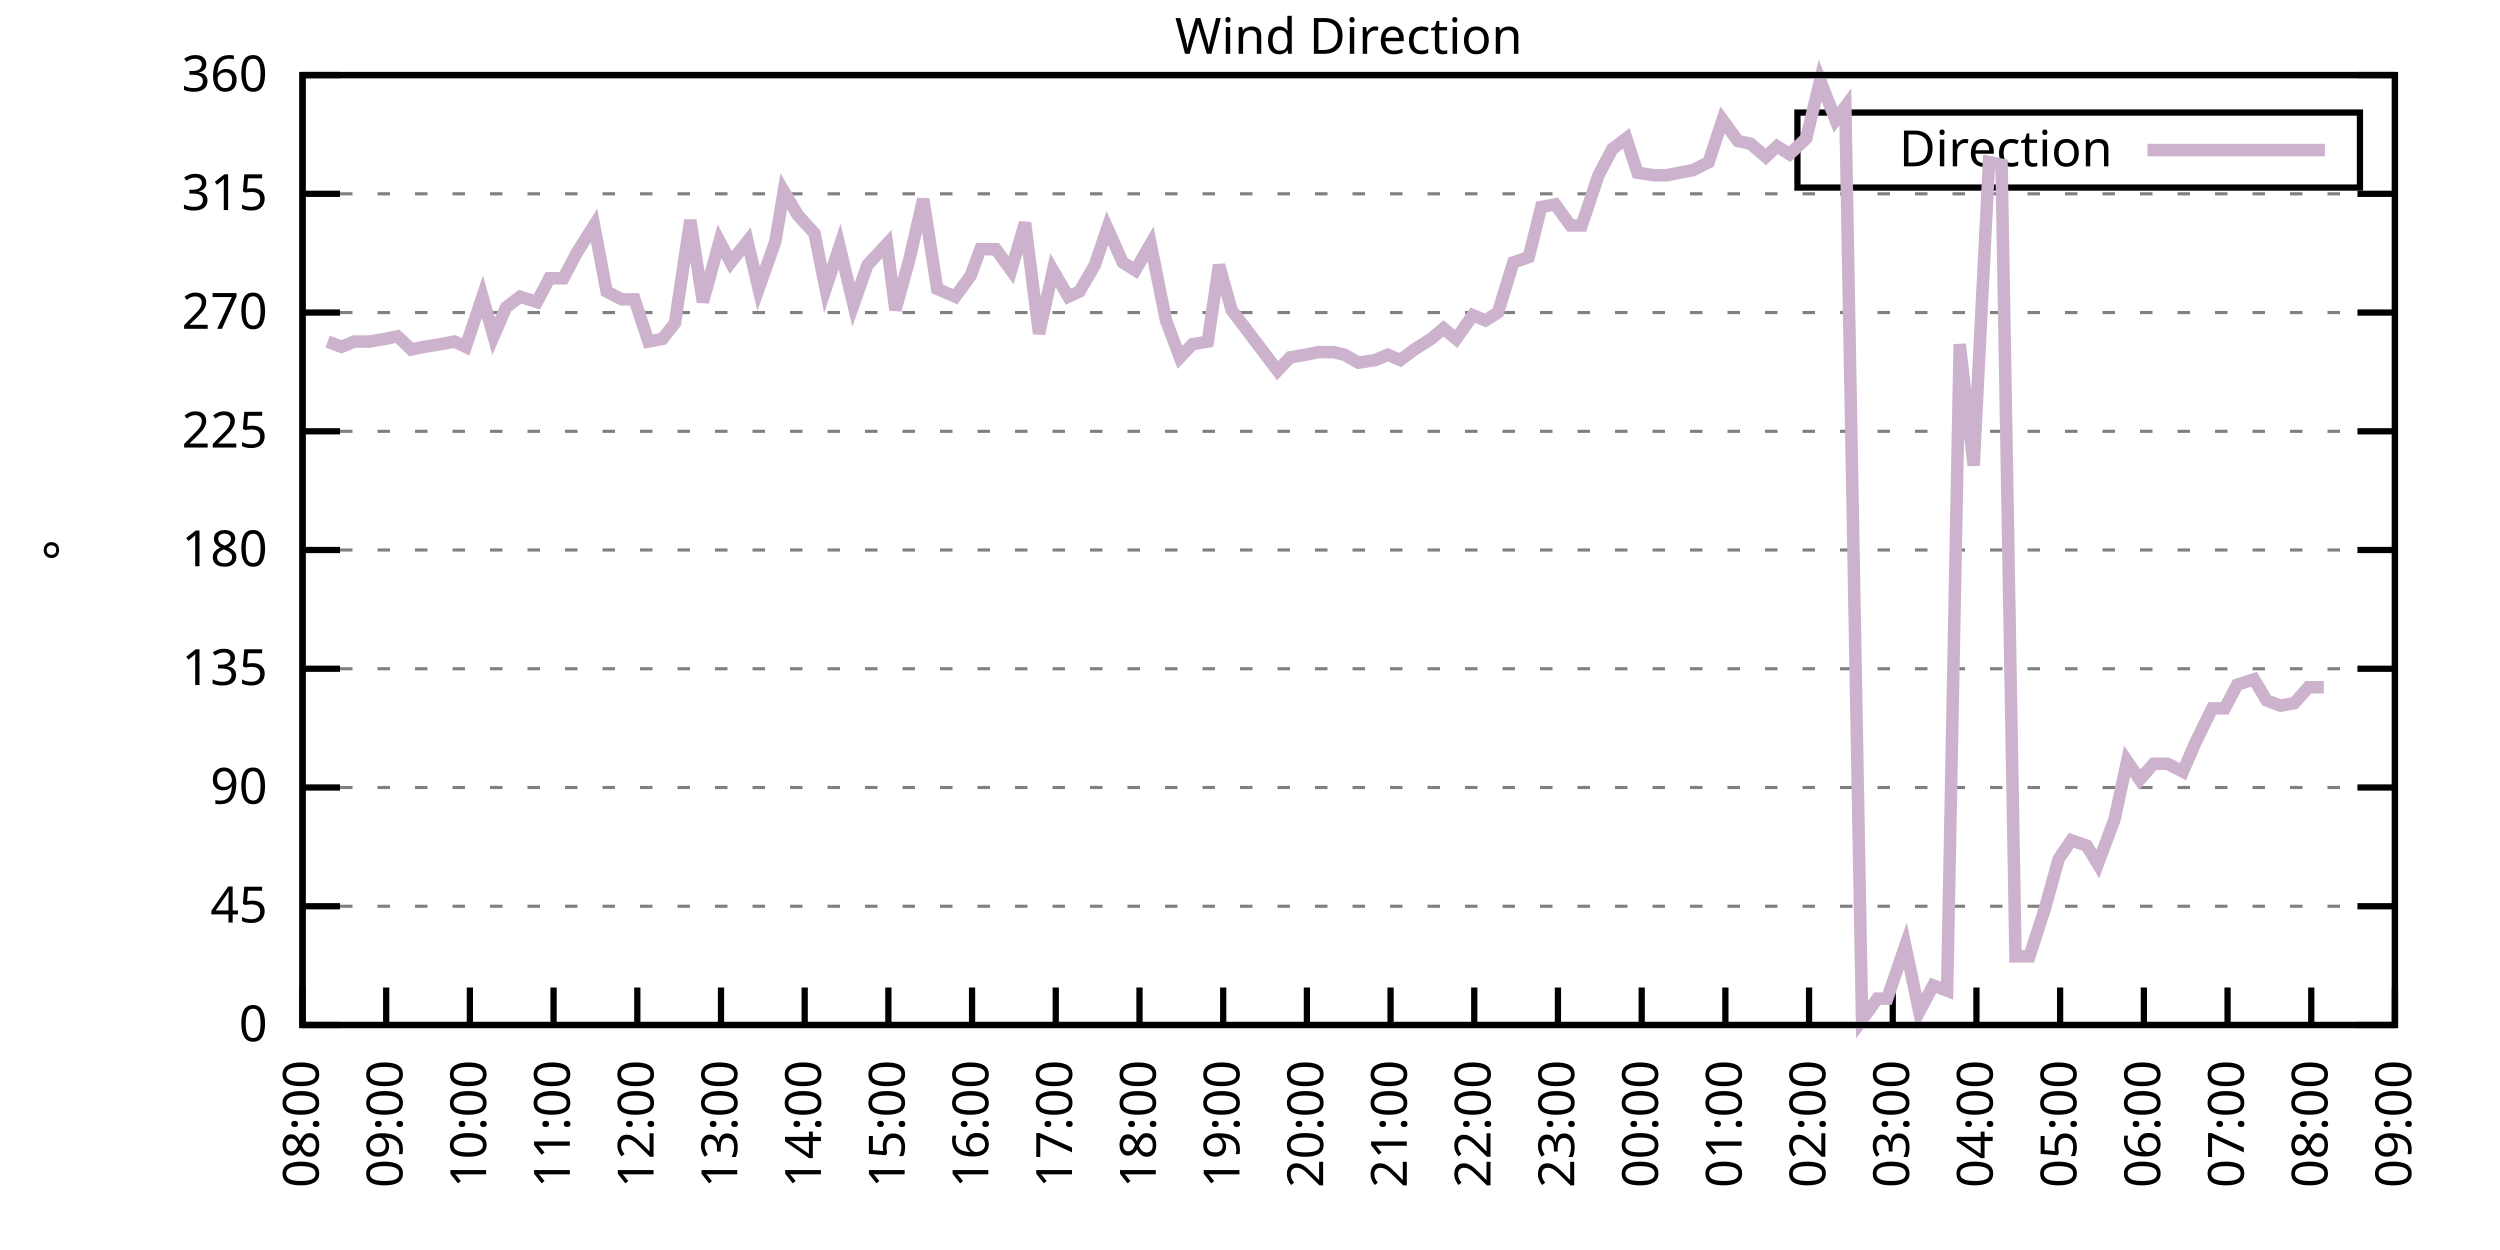
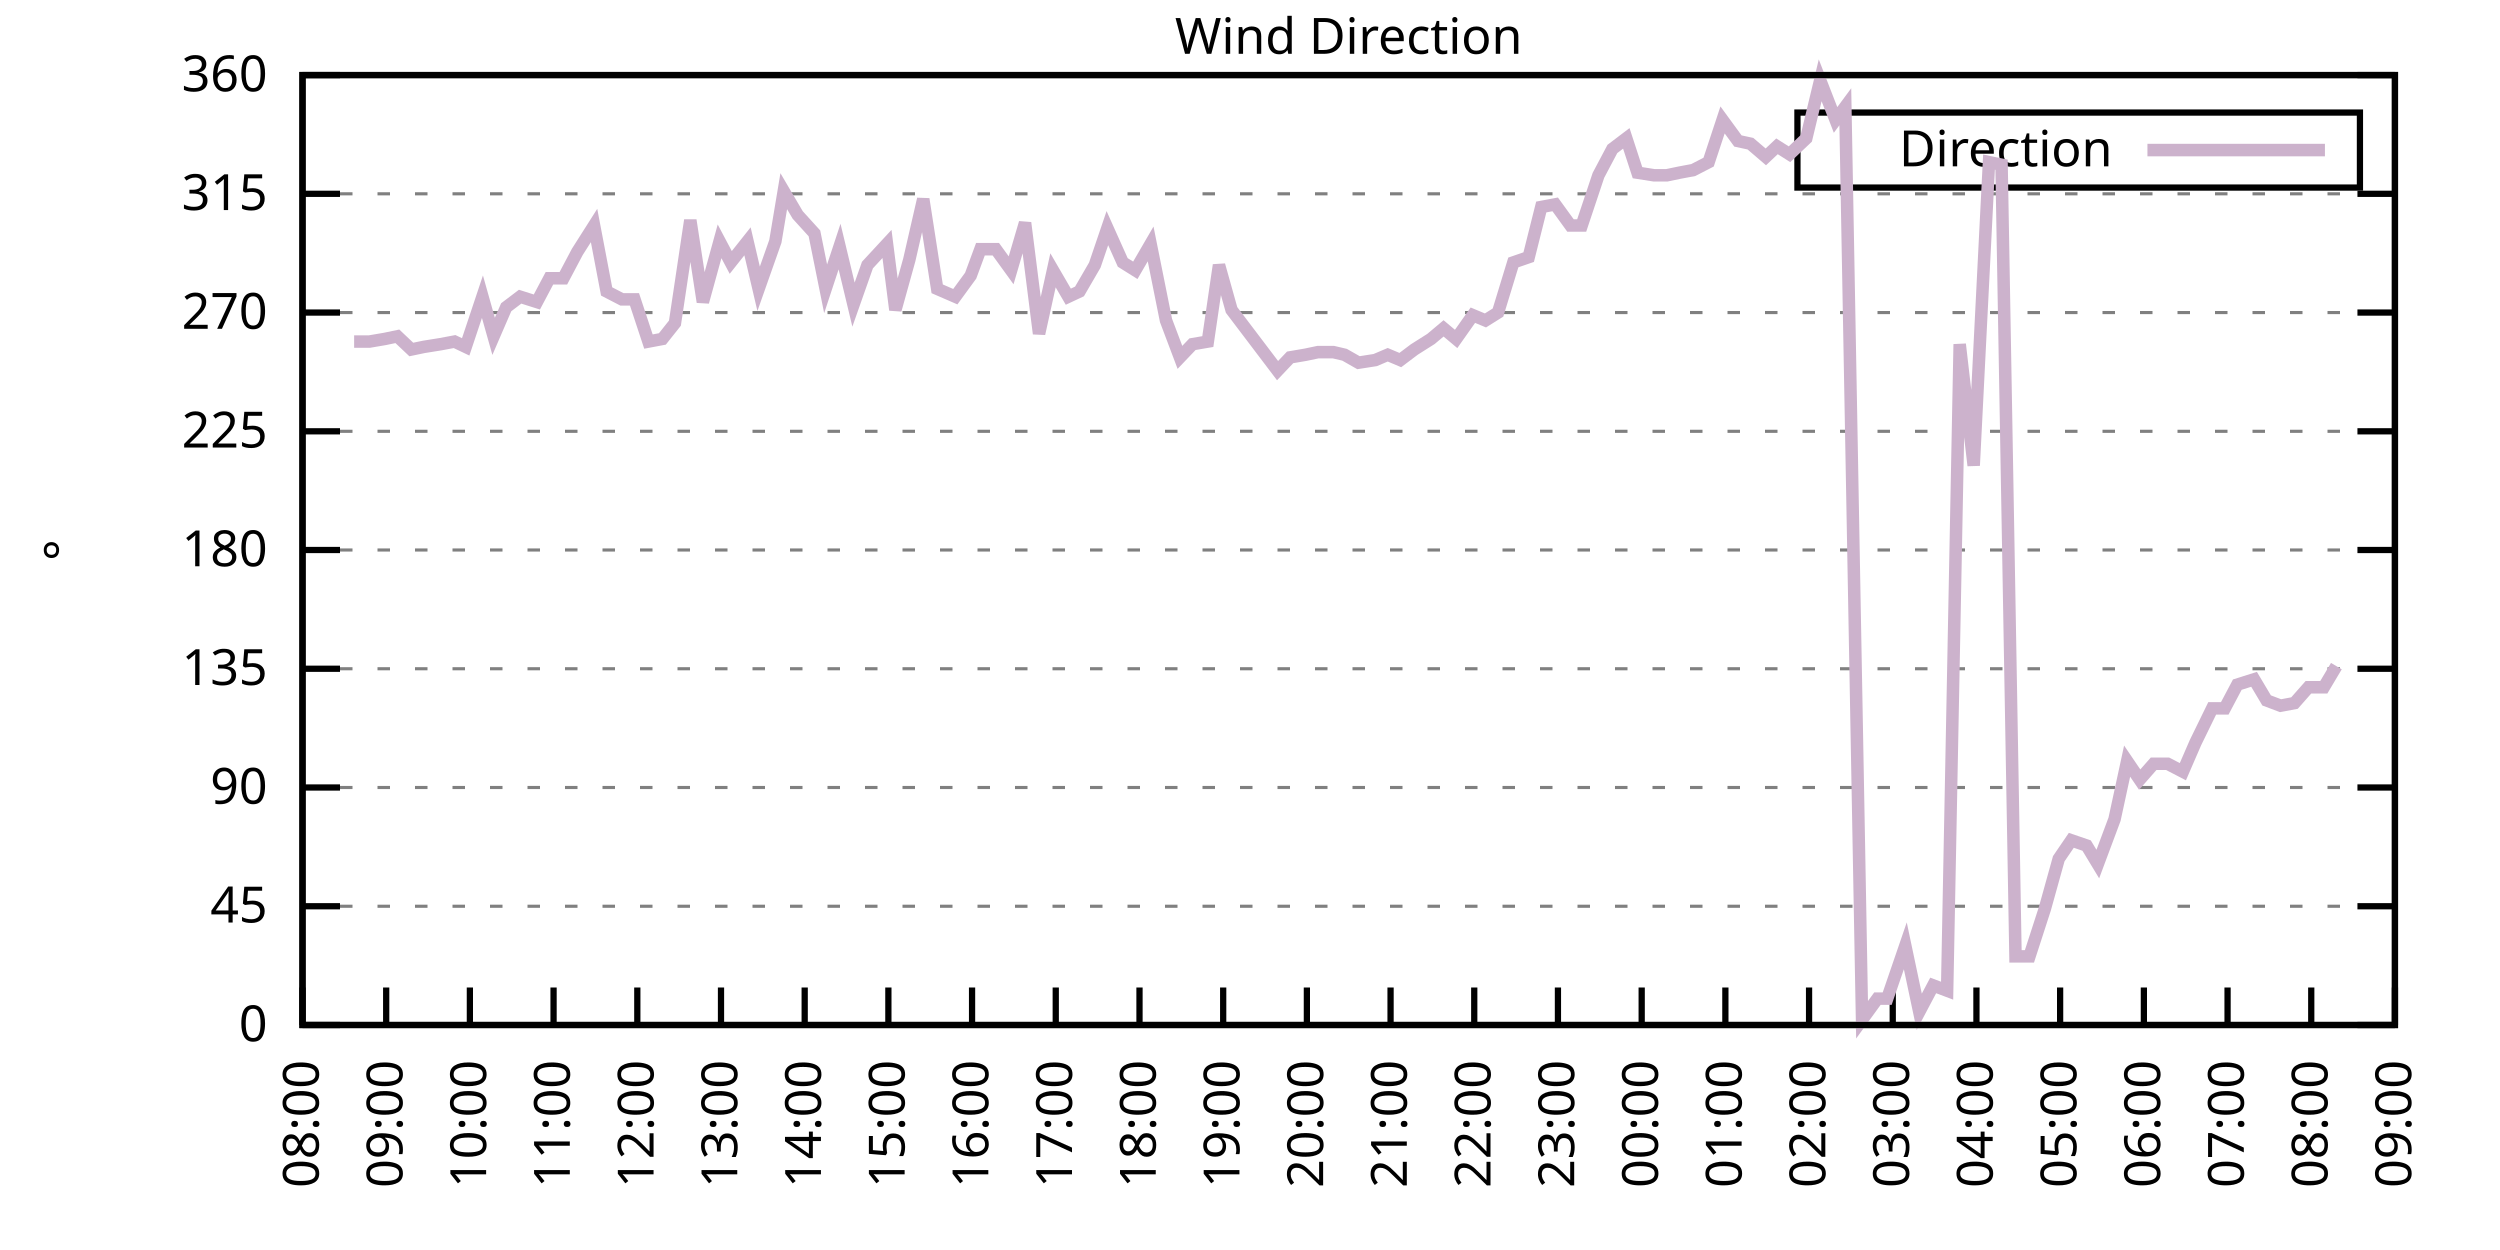
<svg xmlns="http://www.w3.org/2000/svg" xmlns:xlink="http://www.w3.org/1999/xlink" width="400" height="200" viewBox="0 0 400 200">
  <g id="gnuplot_canvas">
    <rect x="0" y="0" width="400" height="200" fill="none" />
    <defs>
      <circle id="gpDot" r="0.5" stroke-width="0.5" stroke="currentColor" />
      <path id="gpPt0" stroke-width="0.333" stroke="currentColor" d="M-1,0 h2 M0,-1 v2" />
      <path id="gpPt1" stroke-width="0.333" stroke="currentColor" d="M-1,-1 L1,1 M1,-1 L-1,1" />
      <path id="gpPt2" stroke-width="0.333" stroke="currentColor" d="M-1,0 L1,0 M0,-1 L0,1 M-1,-1 L1,1 M-1,1 L1,-1" />
      <rect id="gpPt3" stroke-width="0.333" stroke="currentColor" x="-1" y="-1" width="2" height="2" />
      <rect id="gpPt4" stroke-width="0.333" stroke="currentColor" fill="currentColor" x="-1" y="-1" width="2" height="2" />
      <circle id="gpPt5" stroke-width="0.333" stroke="currentColor" cx="0" cy="0" r="1" />
      <use xlink:href="#gpPt5" id="gpPt6" fill="currentColor" stroke="none" />
      <path id="gpPt7" stroke-width="0.333" stroke="currentColor" d="M0,-1.33 L-1.33,0.67 L1.33,0.67 z" />
      <use xlink:href="#gpPt7" id="gpPt8" fill="currentColor" stroke="none" />
      <use xlink:href="#gpPt7" id="gpPt9" stroke="currentColor" transform="rotate(180)" />
      <use xlink:href="#gpPt9" id="gpPt10" fill="currentColor" stroke="none" />
      <use xlink:href="#gpPt3" id="gpPt11" stroke="currentColor" transform="rotate(45)" />
      <use xlink:href="#gpPt11" id="gpPt12" fill="currentColor" stroke="none" />
      <path id="gpPt13" stroke-width="0.333" stroke="currentColor" d="M0,1.330 L1.265,0.411 L0.782,-1.067 L-0.782,-1.076 L-1.265,0.411 z" />
      <use xlink:href="#gpPt13" id="gpPt14" fill="currentColor" stroke="none" />
      <filter id="textbox" filterUnits="objectBoundingBox" x="0" y="0" height="1" width="1">
        <feFlood flood-color="white" flood-opacity="1" result="bgnd" />
        <feComposite in="SourceGraphic" in2="bgnd" operator="atop" />
      </filter>
      <filter id="greybox" filterUnits="objectBoundingBox" x="0" y="0" height="1" width="1">
        <feFlood flood-color="lightgrey" flood-opacity="1" result="grey" />
        <feComposite in="SourceGraphic" in2="grey" operator="atop" />
      </filter>
    </defs>
    <g fill="none" color="white" stroke="currentColor" stroke-width="1.00" stroke-linecap="butt" stroke-linejoin="miter">
</g>
    <g fill="none" color="black" stroke="currentColor" stroke-width="1.00" stroke-linecap="butt" stroke-linejoin="miter">
      <g stroke="none" shape-rendering="crispEdges">
        <polygon fill="rgb(255, 255, 255)" points="48.40,164.00 383.18,164.00 383.18,12.02 48.40,12.02 " />
      </g>
    </g>
    <g fill="none" color="black" stroke="currentColor" stroke-width="1.00" stroke-linecap="butt" stroke-linejoin="miter">
</g>
    <g fill="none" color="black" stroke="black" stroke-width="0.50" stroke-linecap="butt" stroke-linejoin="miter">
</g>
    <g fill="none" color="gray" stroke="currentColor" stroke-width="0.50" stroke-linecap="butt" stroke-linejoin="miter">
      <path stroke="gray" stroke-dasharray="2,4" class="gridline" d="M48.40,164.00 L383.19,164.00  " />
    </g>
    <g fill="none" color="gray" stroke="gray" stroke-width="1.00" stroke-linecap="butt" stroke-linejoin="miter">
</g>
    <g fill="none" color="black" stroke="currentColor" stroke-width="1.00" stroke-linecap="butt" stroke-linejoin="miter">
      <path stroke="black" d="M48.40,164.00 L54.40,164.00 M383.19,164.00 L377.19,164.00  " />
      <g transform="translate(42.80,166.60)" stroke="none" fill="black" font-family="Sans" font-size="8.00" text-anchor="end">
        <text>
          <tspan font-family="Sans"> 0</tspan>
        </text>
      </g>
    </g>
    <g fill="none" color="black" stroke="currentColor" stroke-width="1.00" stroke-linecap="butt" stroke-linejoin="miter">
</g>
    <g fill="none" color="black" stroke="black" stroke-width="0.50" stroke-linecap="butt" stroke-linejoin="miter">
</g>
    <g fill="none" color="gray" stroke="currentColor" stroke-width="0.50" stroke-linecap="butt" stroke-linejoin="miter">
      <path stroke="gray" stroke-dasharray="2,4" class="gridline" d="M48.40,145.00 L383.19,145.00  " />
    </g>
    <g fill="none" color="gray" stroke="gray" stroke-width="1.00" stroke-linecap="butt" stroke-linejoin="miter">
</g>
    <g fill="none" color="black" stroke="currentColor" stroke-width="1.00" stroke-linecap="butt" stroke-linejoin="miter">
      <path stroke="black" d="M48.40,145.00 L54.40,145.00 M383.19,145.00 L377.19,145.00  " />
      <g transform="translate(42.80,147.60)" stroke="none" fill="black" font-family="Sans" font-size="8.00" text-anchor="end">
        <text>
          <tspan font-family="Sans"> 45</tspan>
        </text>
      </g>
    </g>
    <g fill="none" color="black" stroke="currentColor" stroke-width="1.00" stroke-linecap="butt" stroke-linejoin="miter">
</g>
    <g fill="none" color="black" stroke="black" stroke-width="0.50" stroke-linecap="butt" stroke-linejoin="miter">
</g>
    <g fill="none" color="gray" stroke="currentColor" stroke-width="0.50" stroke-linecap="butt" stroke-linejoin="miter">
      <path stroke="gray" stroke-dasharray="2,4" class="gridline" d="M48.40,126.00 L383.19,126.00  " />
    </g>
    <g fill="none" color="gray" stroke="gray" stroke-width="1.00" stroke-linecap="butt" stroke-linejoin="miter">
</g>
    <g fill="none" color="black" stroke="currentColor" stroke-width="1.00" stroke-linecap="butt" stroke-linejoin="miter">
      <path stroke="black" d="M48.40,126.00 L54.40,126.00 M383.19,126.00 L377.19,126.00  " />
      <g transform="translate(42.80,128.60)" stroke="none" fill="black" font-family="Sans" font-size="8.00" text-anchor="end">
        <text>
          <tspan font-family="Sans"> 90</tspan>
        </text>
      </g>
    </g>
    <g fill="none" color="black" stroke="currentColor" stroke-width="1.00" stroke-linecap="butt" stroke-linejoin="miter">
</g>
    <g fill="none" color="black" stroke="black" stroke-width="0.50" stroke-linecap="butt" stroke-linejoin="miter">
</g>
    <g fill="none" color="gray" stroke="currentColor" stroke-width="0.50" stroke-linecap="butt" stroke-linejoin="miter">
      <path stroke="gray" stroke-dasharray="2,4" class="gridline" d="M48.40,107.00 L383.19,107.00  " />
    </g>
    <g fill="none" color="gray" stroke="gray" stroke-width="1.00" stroke-linecap="butt" stroke-linejoin="miter">
</g>
    <g fill="none" color="black" stroke="currentColor" stroke-width="1.00" stroke-linecap="butt" stroke-linejoin="miter">
      <path stroke="black" d="M48.40,107.00 L54.40,107.00 M383.19,107.00 L377.19,107.00  " />
      <g transform="translate(42.80,109.60)" stroke="none" fill="black" font-family="Sans" font-size="8.00" text-anchor="end">
        <text>
          <tspan font-family="Sans"> 135</tspan>
        </text>
      </g>
    </g>
    <g fill="none" color="black" stroke="currentColor" stroke-width="1.00" stroke-linecap="butt" stroke-linejoin="miter">
</g>
    <g fill="none" color="black" stroke="black" stroke-width="0.50" stroke-linecap="butt" stroke-linejoin="miter">
</g>
    <g fill="none" color="gray" stroke="currentColor" stroke-width="0.50" stroke-linecap="butt" stroke-linejoin="miter">
      <path stroke="gray" stroke-dasharray="2,4" class="gridline" d="M48.40,88.00 L383.19,88.00  " />
    </g>
    <g fill="none" color="gray" stroke="gray" stroke-width="1.00" stroke-linecap="butt" stroke-linejoin="miter">
</g>
    <g fill="none" color="black" stroke="currentColor" stroke-width="1.00" stroke-linecap="butt" stroke-linejoin="miter">
      <path stroke="black" d="M48.40,88.00 L54.40,88.00 M383.19,88.00 L377.19,88.00  " />
      <g transform="translate(42.80,90.60)" stroke="none" fill="black" font-family="Sans" font-size="8.00" text-anchor="end">
        <text>
          <tspan font-family="Sans"> 180</tspan>
        </text>
      </g>
    </g>
    <g fill="none" color="black" stroke="currentColor" stroke-width="1.00" stroke-linecap="butt" stroke-linejoin="miter">
</g>
    <g fill="none" color="black" stroke="black" stroke-width="0.50" stroke-linecap="butt" stroke-linejoin="miter">
</g>
    <g fill="none" color="gray" stroke="currentColor" stroke-width="0.50" stroke-linecap="butt" stroke-linejoin="miter">
      <path stroke="gray" stroke-dasharray="2,4" class="gridline" d="M48.40,69.01 L383.19,69.01  " />
    </g>
    <g fill="none" color="gray" stroke="gray" stroke-width="1.00" stroke-linecap="butt" stroke-linejoin="miter">
</g>
    <g fill="none" color="black" stroke="currentColor" stroke-width="1.00" stroke-linecap="butt" stroke-linejoin="miter">
      <path stroke="black" d="M48.40,69.01 L54.40,69.01 M383.19,69.01 L377.19,69.01  " />
      <g transform="translate(42.80,71.61)" stroke="none" fill="black" font-family="Sans" font-size="8.00" text-anchor="end">
        <text>
          <tspan font-family="Sans"> 225</tspan>
        </text>
      </g>
    </g>
    <g fill="none" color="black" stroke="currentColor" stroke-width="1.00" stroke-linecap="butt" stroke-linejoin="miter">
</g>
    <g fill="none" color="black" stroke="black" stroke-width="0.50" stroke-linecap="butt" stroke-linejoin="miter">
</g>
    <g fill="none" color="gray" stroke="currentColor" stroke-width="0.50" stroke-linecap="butt" stroke-linejoin="miter">
      <path stroke="gray" stroke-dasharray="2,4" class="gridline" d="M48.40,50.01 L383.19,50.01  " />
    </g>
    <g fill="none" color="gray" stroke="gray" stroke-width="1.00" stroke-linecap="butt" stroke-linejoin="miter">
</g>
    <g fill="none" color="black" stroke="currentColor" stroke-width="1.00" stroke-linecap="butt" stroke-linejoin="miter">
      <path stroke="black" d="M48.40,50.01 L54.40,50.01 M383.19,50.01 L377.19,50.01  " />
      <g transform="translate(42.80,52.61)" stroke="none" fill="black" font-family="Sans" font-size="8.00" text-anchor="end">
        <text>
          <tspan font-family="Sans"> 270</tspan>
        </text>
      </g>
    </g>
    <g fill="none" color="black" stroke="currentColor" stroke-width="1.00" stroke-linecap="butt" stroke-linejoin="miter">
</g>
    <g fill="none" color="black" stroke="black" stroke-width="0.50" stroke-linecap="butt" stroke-linejoin="miter">
</g>
    <g fill="none" color="gray" stroke="currentColor" stroke-width="0.50" stroke-linecap="butt" stroke-linejoin="miter">
      <path stroke="gray" stroke-dasharray="2,4" class="gridline" d="M48.40,31.01 L383.19,31.01  " />
    </g>
    <g fill="none" color="gray" stroke="gray" stroke-width="1.00" stroke-linecap="butt" stroke-linejoin="miter">
</g>
    <g fill="none" color="black" stroke="currentColor" stroke-width="1.00" stroke-linecap="butt" stroke-linejoin="miter">
      <path stroke="black" d="M48.40,31.01 L54.40,31.01 M383.19,31.01 L377.19,31.01  " />
      <g transform="translate(42.80,33.61)" stroke="none" fill="black" font-family="Sans" font-size="8.00" text-anchor="end">
        <text>
          <tspan font-family="Sans"> 315</tspan>
        </text>
      </g>
    </g>
    <g fill="none" color="black" stroke="currentColor" stroke-width="1.00" stroke-linecap="butt" stroke-linejoin="miter">
</g>
    <g fill="none" color="black" stroke="black" stroke-width="0.50" stroke-linecap="butt" stroke-linejoin="miter">
</g>
    <g fill="none" color="gray" stroke="currentColor" stroke-width="0.50" stroke-linecap="butt" stroke-linejoin="miter">
      <path stroke="gray" stroke-dasharray="2,4" class="gridline" d="M48.40,12.01 L383.19,12.01  " />
    </g>
    <g fill="none" color="gray" stroke="gray" stroke-width="1.00" stroke-linecap="butt" stroke-linejoin="miter">
</g>
    <g fill="none" color="black" stroke="currentColor" stroke-width="1.00" stroke-linecap="butt" stroke-linejoin="miter">
      <path stroke="black" d="M48.40,12.01 L54.40,12.01 M383.19,12.01 L377.19,12.01  " />
      <g transform="translate(42.80,14.61)" stroke="none" fill="black" font-family="Sans" font-size="8.00" text-anchor="end">
        <text>
          <tspan font-family="Sans"> 360</tspan>
        </text>
      </g>
    </g>
    <g fill="none" color="black" stroke="currentColor" stroke-width="1.00" stroke-linecap="butt" stroke-linejoin="miter">
      <path stroke="black" d="M48.40,164.00 L48.40,158.00  " />
      <g transform="translate(51.00,169.60) rotate(270.00)" stroke="none" fill="black" font-family="Sans" font-size="8.00" text-anchor="end">
        <text>
          <tspan font-family="Sans">08:00</tspan>
        </text>
      </g>
    </g>
    <g fill="none" color="black" stroke="currentColor" stroke-width="1.00" stroke-linecap="butt" stroke-linejoin="miter">
      <path stroke="black" d="M61.79,164.00 L61.79,158.00  " />
      <g transform="translate(64.39,169.60) rotate(270.00)" stroke="none" fill="black" font-family="Sans" font-size="8.00" text-anchor="end">
        <text>
          <tspan font-family="Sans">09:00</tspan>
        </text>
      </g>
    </g>
    <g fill="none" color="black" stroke="currentColor" stroke-width="1.00" stroke-linecap="butt" stroke-linejoin="miter">
      <path stroke="black" d="M75.18,164.00 L75.18,158.00  " />
      <g transform="translate(77.78,169.60) rotate(270.00)" stroke="none" fill="black" font-family="Sans" font-size="8.00" text-anchor="end">
        <text>
          <tspan font-family="Sans">10:00</tspan>
        </text>
      </g>
    </g>
    <g fill="none" color="black" stroke="currentColor" stroke-width="1.00" stroke-linecap="butt" stroke-linejoin="miter">
      <path stroke="black" d="M88.57,164.00 L88.57,158.00  " />
      <g transform="translate(91.17,169.60) rotate(270.00)" stroke="none" fill="black" font-family="Sans" font-size="8.00" text-anchor="end">
        <text>
          <tspan font-family="Sans">11:00</tspan>
        </text>
      </g>
    </g>
    <g fill="none" color="black" stroke="currentColor" stroke-width="1.00" stroke-linecap="butt" stroke-linejoin="miter">
      <path stroke="black" d="M101.97,164.00 L101.97,158.00  " />
      <g transform="translate(104.57,169.60) rotate(270.00)" stroke="none" fill="black" font-family="Sans" font-size="8.00" text-anchor="end">
        <text>
          <tspan font-family="Sans">12:00</tspan>
        </text>
      </g>
    </g>
    <g fill="none" color="black" stroke="currentColor" stroke-width="1.00" stroke-linecap="butt" stroke-linejoin="miter">
      <path stroke="black" d="M115.36,164.00 L115.36,158.00  " />
      <g transform="translate(117.96,169.60) rotate(270.00)" stroke="none" fill="black" font-family="Sans" font-size="8.00" text-anchor="end">
        <text>
          <tspan font-family="Sans">13:00</tspan>
        </text>
      </g>
    </g>
    <g fill="none" color="black" stroke="currentColor" stroke-width="1.00" stroke-linecap="butt" stroke-linejoin="miter">
      <path stroke="black" d="M128.75,164.00 L128.75,158.00  " />
      <g transform="translate(131.35,169.60) rotate(270.00)" stroke="none" fill="black" font-family="Sans" font-size="8.00" text-anchor="end">
        <text>
          <tspan font-family="Sans">14:00</tspan>
        </text>
      </g>
    </g>
    <g fill="none" color="black" stroke="currentColor" stroke-width="1.00" stroke-linecap="butt" stroke-linejoin="miter">
      <path stroke="black" d="M142.14,164.00 L142.14,158.00  " />
      <g transform="translate(144.74,169.60) rotate(270.00)" stroke="none" fill="black" font-family="Sans" font-size="8.00" text-anchor="end">
        <text>
          <tspan font-family="Sans">15:00</tspan>
        </text>
      </g>
    </g>
    <g fill="none" color="black" stroke="currentColor" stroke-width="1.00" stroke-linecap="butt" stroke-linejoin="miter">
      <path stroke="black" d="M155.53,164.00 L155.53,158.00  " />
      <g transform="translate(158.13,169.60) rotate(270.00)" stroke="none" fill="black" font-family="Sans" font-size="8.00" text-anchor="end">
        <text>
          <tspan font-family="Sans">16:00</tspan>
        </text>
      </g>
    </g>
    <g fill="none" color="black" stroke="currentColor" stroke-width="1.00" stroke-linecap="butt" stroke-linejoin="miter">
      <path stroke="black" d="M168.92,164.00 L168.92,158.00  " />
      <g transform="translate(171.52,169.60) rotate(270.00)" stroke="none" fill="black" font-family="Sans" font-size="8.00" text-anchor="end">
        <text>
          <tspan font-family="Sans">17:00</tspan>
        </text>
      </g>
    </g>
    <g fill="none" color="black" stroke="currentColor" stroke-width="1.00" stroke-linecap="butt" stroke-linejoin="miter">
      <path stroke="black" d="M182.32,164.00 L182.32,158.00  " />
      <g transform="translate(184.92,169.60) rotate(270.00)" stroke="none" fill="black" font-family="Sans" font-size="8.00" text-anchor="end">
        <text>
          <tspan font-family="Sans">18:00</tspan>
        </text>
      </g>
    </g>
    <g fill="none" color="black" stroke="currentColor" stroke-width="1.00" stroke-linecap="butt" stroke-linejoin="miter">
      <path stroke="black" d="M195.71,164.00 L195.71,158.00  " />
      <g transform="translate(198.31,169.60) rotate(270.00)" stroke="none" fill="black" font-family="Sans" font-size="8.00" text-anchor="end">
        <text>
          <tspan font-family="Sans">19:00</tspan>
        </text>
      </g>
    </g>
    <g fill="none" color="black" stroke="currentColor" stroke-width="1.00" stroke-linecap="butt" stroke-linejoin="miter">
      <path stroke="black" d="M209.10,164.00 L209.10,158.00  " />
      <g transform="translate(211.70,169.60) rotate(270.00)" stroke="none" fill="black" font-family="Sans" font-size="8.00" text-anchor="end">
        <text>
          <tspan font-family="Sans">20:00</tspan>
        </text>
      </g>
    </g>
    <g fill="none" color="black" stroke="currentColor" stroke-width="1.00" stroke-linecap="butt" stroke-linejoin="miter">
      <path stroke="black" d="M222.49,164.00 L222.49,158.00  " />
      <g transform="translate(225.09,169.60) rotate(270.00)" stroke="none" fill="black" font-family="Sans" font-size="8.00" text-anchor="end">
        <text>
          <tspan font-family="Sans">21:00</tspan>
        </text>
      </g>
    </g>
    <g fill="none" color="black" stroke="currentColor" stroke-width="1.00" stroke-linecap="butt" stroke-linejoin="miter">
      <path stroke="black" d="M235.88,164.00 L235.88,158.00  " />
      <g transform="translate(238.48,169.60) rotate(270.00)" stroke="none" fill="black" font-family="Sans" font-size="8.00" text-anchor="end">
        <text>
          <tspan font-family="Sans">22:00</tspan>
        </text>
      </g>
    </g>
    <g fill="none" color="black" stroke="currentColor" stroke-width="1.00" stroke-linecap="butt" stroke-linejoin="miter">
      <path stroke="black" d="M249.27,164.00 L249.27,158.00  " />
      <g transform="translate(251.87,169.60) rotate(270.00)" stroke="none" fill="black" font-family="Sans" font-size="8.00" text-anchor="end">
        <text>
          <tspan font-family="Sans">23:00</tspan>
        </text>
      </g>
    </g>
    <g fill="none" color="black" stroke="currentColor" stroke-width="1.00" stroke-linecap="butt" stroke-linejoin="miter">
      <path stroke="black" d="M262.67,164.00 L262.67,158.00  " />
      <g transform="translate(265.27,169.60) rotate(270.00)" stroke="none" fill="black" font-family="Sans" font-size="8.00" text-anchor="end">
        <text>
          <tspan font-family="Sans">00:00</tspan>
        </text>
      </g>
    </g>
    <g fill="none" color="black" stroke="currentColor" stroke-width="1.00" stroke-linecap="butt" stroke-linejoin="miter">
      <path stroke="black" d="M276.06,164.00 L276.06,158.00  " />
      <g transform="translate(278.66,169.60) rotate(270.00)" stroke="none" fill="black" font-family="Sans" font-size="8.00" text-anchor="end">
        <text>
          <tspan font-family="Sans">01:00</tspan>
        </text>
      </g>
    </g>
    <g fill="none" color="black" stroke="currentColor" stroke-width="1.00" stroke-linecap="butt" stroke-linejoin="miter">
      <path stroke="black" d="M289.45,164.00 L289.45,158.00  " />
      <g transform="translate(292.05,169.60) rotate(270.00)" stroke="none" fill="black" font-family="Sans" font-size="8.00" text-anchor="end">
        <text>
          <tspan font-family="Sans">02:00</tspan>
        </text>
      </g>
    </g>
    <g fill="none" color="black" stroke="currentColor" stroke-width="1.00" stroke-linecap="butt" stroke-linejoin="miter">
      <path stroke="black" d="M302.84,164.00 L302.84,158.00  " />
      <g transform="translate(305.44,169.60) rotate(270.00)" stroke="none" fill="black" font-family="Sans" font-size="8.00" text-anchor="end">
        <text>
          <tspan font-family="Sans">03:00</tspan>
        </text>
      </g>
    </g>
    <g fill="none" color="black" stroke="currentColor" stroke-width="1.00" stroke-linecap="butt" stroke-linejoin="miter">
      <path stroke="black" d="M316.23,164.00 L316.23,158.00  " />
      <g transform="translate(318.83,169.60) rotate(270.00)" stroke="none" fill="black" font-family="Sans" font-size="8.00" text-anchor="end">
        <text>
          <tspan font-family="Sans">04:00</tspan>
        </text>
      </g>
    </g>
    <g fill="none" color="black" stroke="currentColor" stroke-width="1.00" stroke-linecap="butt" stroke-linejoin="miter">
      <path stroke="black" d="M329.62,164.00 L329.62,158.00  " />
      <g transform="translate(332.22,169.60) rotate(270.00)" stroke="none" fill="black" font-family="Sans" font-size="8.00" text-anchor="end">
        <text>
          <tspan font-family="Sans">05:00</tspan>
        </text>
      </g>
    </g>
    <g fill="none" color="black" stroke="currentColor" stroke-width="1.00" stroke-linecap="butt" stroke-linejoin="miter">
      <path stroke="black" d="M343.02,164.00 L343.02,158.00  " />
      <g transform="translate(345.62,169.60) rotate(270.00)" stroke="none" fill="black" font-family="Sans" font-size="8.00" text-anchor="end">
        <text>
          <tspan font-family="Sans">06:00</tspan>
        </text>
      </g>
    </g>
    <g fill="none" color="black" stroke="currentColor" stroke-width="1.00" stroke-linecap="butt" stroke-linejoin="miter">
      <path stroke="black" d="M356.41,164.00 L356.41,158.00  " />
      <g transform="translate(359.01,169.60) rotate(270.00)" stroke="none" fill="black" font-family="Sans" font-size="8.00" text-anchor="end">
        <text>
          <tspan font-family="Sans">07:00</tspan>
        </text>
      </g>
    </g>
    <g fill="none" color="black" stroke="currentColor" stroke-width="1.00" stroke-linecap="butt" stroke-linejoin="miter">
      <path stroke="black" d="M369.80,164.00 L369.80,158.00  " />
      <g transform="translate(372.40,169.60) rotate(270.00)" stroke="none" fill="black" font-family="Sans" font-size="8.00" text-anchor="end">
        <text>
          <tspan font-family="Sans">08:00</tspan>
        </text>
      </g>
    </g>
    <g fill="none" color="black" stroke="currentColor" stroke-width="1.00" stroke-linecap="butt" stroke-linejoin="miter">
      <path stroke="black" d="M383.19,164.00 L383.19,158.00  " />
      <g transform="translate(385.79,169.60) rotate(270.00)" stroke="none" fill="black" font-family="Sans" font-size="8.00" text-anchor="end">
        <text>
          <tspan font-family="Sans">09:00</tspan>
        </text>
      </g>
    </g>
    <g fill="none" color="black" stroke="currentColor" stroke-width="1.00" stroke-linecap="butt" stroke-linejoin="miter">
</g>
    <g fill="none" color="black" stroke="currentColor" stroke-width="1.00" stroke-linecap="butt" stroke-linejoin="miter">
      <path stroke="black" d="M48.40,12.01 L48.40,164.00 L383.19,164.00 L383.19,12.01 L48.40,12.01 Z  " />
    </g>
    <g fill="none" color="black" stroke="currentColor" stroke-width="1.00" stroke-linecap="butt" stroke-linejoin="miter">
</g>
    <g fill="none" color="black" stroke="currentColor" stroke-width="1.00" stroke-linecap="butt" stroke-linejoin="miter">
      <path stroke="black" d="M287.59,30.01 L287.59,18.01 L377.59,18.01 L377.59,30.01 L287.59,30.01 Z  " />
    </g>
    <g id="Wind_direction_plot_1">
      <g fill="none" color="white" stroke="black" stroke-width="2.00" stroke-linecap="butt" stroke-linejoin="miter">
</g>
      <g fill="none" color="black" stroke="currentColor" stroke-width="2.00" stroke-linecap="butt" stroke-linejoin="miter">
        <g transform="translate(337.99,26.61)" stroke="none" fill="black" font-family="Sans" font-size="8.00" text-anchor="end">
          <text>
            <tspan font-family="Sans">Direction</tspan>
          </text>
        </g>
      </g>
      <g fill="none" color="black" stroke="currentColor" stroke-width="2.00" stroke-linecap="butt" stroke-linejoin="miter">
-         <path stroke="rgb(204, 178, 204)" d="M343.59,24.01 L371.99,24.01 M52.42,54.65 L54.65,55.50 L56.66,54.65 L59.11,54.65 L61.57,54.23 L63.58,53.81   L65.81,55.92 L67.82,55.50 L70.50,55.07 L72.73,54.65 L74.51,55.50 L77.19,47.47 L78.98,53.81 L80.99,49.16   L83.22,47.47 L85.90,48.32 L87.91,44.52 L90.14,44.52 L92.37,40.30 L95.05,36.08 L97.06,46.63 L99.51,47.90   L101.52,47.90 L103.75,54.65 L105.98,54.23 L107.99,51.70 L110.45,35.23 L112.46,48.32 L115.13,38.61 L116.92,41.99   L119.60,38.61 L121.38,46.21 L124.06,38.61 L125.40,30.59 L127.63,34.39 L130.31,37.34 L132.10,46.21 L134.33,39.45   L136.56,48.74 L138.79,42.41 L141.92,39.03 L143.26,49.59 L145.49,41.56 L147.72,31.85 L149.95,46.21 L152.85,47.47   L155.31,44.10 L156.87,39.87 L159.33,39.87 L161.78,43.25 L164.01,35.65 L166.25,53.39 L168.48,43.25 L170.93,47.47   L172.72,46.63 L175.17,42.41 L177.18,36.50 L179.64,41.99 L181.65,43.25 L184.10,39.03 L186.56,51.27 L188.79,57.18   L190.80,55.07 L193.25,54.65 L195.04,42.41 L197.05,49.59 L204.41,59.30 L206.42,57.18 L208.88,56.76 L210.88,56.34   L213.34,56.34 L215.13,56.76 L217.36,58.03 L220.04,57.61 L222.04,56.76 L224.05,57.61 L226.29,55.92 L228.96,54.23   L230.97,52.54 L232.98,54.23 L235.66,50.43 L237.67,51.27 L239.68,50.01 L242.13,41.99 L244.59,41.14 L246.60,33.12   L248.83,32.70 L251.28,36.08 L253.07,36.08 L255.75,28.05 L257.98,23.83 L260.21,22.14 L262.00,27.63 L264.67,28.05   L266.68,28.05 L268.69,27.63 L270.92,27.21 L273.38,25.94 L275.61,19.19 L278.07,22.56 L280.07,22.99 L282.53,25.10   L284.32,23.41 L286.32,24.68 L289.00,22.14 L291.23,12.85 L293.69,19.19 L295.25,17.08 L297.93,163.16 L300.39,159.78   L301.95,159.78 L304.85,151.33 L307.08,161.89 L309.31,157.67 L311.54,158.51 L313.55,55.07 L315.79,74.49 L318.24,25.94   L320.25,26.36 L322.48,153.02 L324.71,153.02 L327.17,145.42 L329.40,137.40 L331.41,134.45 L333.86,135.29 L335.65,138.25   L338.33,131.07 L340.34,121.78 L342.35,124.74 L344.58,122.20 L346.81,122.20 L349.26,123.47 L351.27,118.83 L353.95,113.34   L355.96,113.34 L357.97,109.54 L360.65,108.69 L362.66,112.07 L364.89,112.91 L367.12,112.49 L369.35,109.96 L371.81,109.96    " />
+         <path stroke="rgb(204, 178, 204)" d="M343.59,24.01 L371.99,24.01 M56.66,54.65 L59.11,54.65 L61.57,54.23 L63.58,53.81 L65.81,55.92 L67.82,55.50   L70.50,55.07 L72.73,54.65 L74.51,55.50 L77.19,47.47 L78.98,53.81 L80.99,49.16 L83.22,47.47 L85.90,48.32   L87.91,44.52 L90.14,44.52 L92.37,40.30 L95.05,36.08 L97.06,46.63 L99.51,47.90 L101.52,47.90 L103.75,54.65   L105.98,54.23 L107.99,51.70 L110.45,35.23 L112.46,48.32 L115.13,38.61 L116.92,41.99 L119.60,38.61 L121.38,46.21   L124.06,38.61 L125.40,30.59 L127.63,34.39 L130.31,37.34 L132.10,46.21 L134.33,39.45 L136.56,48.74 L138.79,42.41   L141.92,39.03 L143.26,49.59 L145.49,41.56 L147.72,31.85 L149.95,46.21 L152.85,47.47 L155.31,44.10 L156.87,39.87   L159.33,39.87 L161.78,43.25 L164.01,35.65 L166.25,53.39 L168.48,43.25 L170.93,47.47 L172.72,46.63 L175.17,42.41   L177.18,36.50 L179.64,41.99 L181.65,43.25 L184.10,39.03 L186.56,51.27 L188.79,57.18 L190.80,55.07 L193.25,54.65   L195.04,42.41 L197.05,49.59 L204.41,59.30 L206.42,57.18 L208.88,56.76 L210.88,56.34 L213.34,56.34 L215.13,56.76   L217.36,58.03 L220.04,57.61 L222.04,56.76 L224.05,57.61 L226.29,55.92 L228.96,54.23 L230.97,52.54 L232.98,54.23   L235.66,50.43 L237.67,51.27 L239.68,50.01 L242.13,41.99 L244.59,41.14 L246.60,33.12 L248.83,32.70 L251.28,36.08   L253.07,36.08 L255.75,28.05 L257.98,23.83 L260.21,22.14 L262.00,27.63 L264.67,28.05 L266.68,28.05 L268.69,27.63   L270.92,27.21 L273.38,25.94 L275.61,19.19 L278.07,22.56 L280.07,22.99 L282.53,25.10 L284.32,23.41 L286.32,24.68   L289.00,22.14 L291.23,12.85 L293.69,19.19 L295.25,17.08 L297.93,163.16 L300.39,159.78 L301.95,159.78 L304.85,151.33   L307.08,161.89 L309.31,157.67 L311.54,158.51 L313.55,55.07 L315.79,74.49 L318.24,25.94 L320.25,26.36 L322.48,153.02   L324.71,153.02 L327.17,145.42 L329.40,137.40 L331.41,134.45 L333.86,135.29 L335.65,138.25 L338.33,131.07 L340.34,121.78   L342.35,124.74 L344.58,122.20 L346.81,122.20 L349.26,123.47 L351.27,118.83 L353.95,113.34 L355.96,113.34 L357.97,109.54   L360.65,108.69 L362.66,112.07 L364.89,112.91 L367.12,112.49 L369.35,109.96 L371.81,109.96 L373.82,106.58  " />
      </g>
    </g>
    <g fill="none" color="black" stroke="currentColor" stroke-width="2.00" stroke-linecap="butt" stroke-linejoin="miter">
</g>
    <g fill="none" color="black" stroke="black" stroke-width="1.00" stroke-linecap="butt" stroke-linejoin="miter">
</g>
    <g fill="none" color="black" stroke="currentColor" stroke-width="1.00" stroke-linecap="butt" stroke-linejoin="miter">
      <path stroke="black" d="M48.40,12.01 L48.40,164.00 L383.19,164.00 L383.19,12.01 L48.40,12.01 Z  " />
      <g transform="translate(12.80,88.01) rotate(270.00)" stroke="none" fill="black" font-family="Sans" font-size="8.00" text-anchor="middle">
        <text>
          <tspan font-family="Sans">°</tspan>
        </text>
      </g>
    </g>
    <g fill="none" color="black" stroke="currentColor" stroke-width="1.00" stroke-linecap="butt" stroke-linejoin="miter">
</g>
    <g fill="none" color="black" stroke="currentColor" stroke-width="1.00" stroke-linecap="butt" stroke-linejoin="miter">
      <g transform="translate(215.79,8.61)" stroke="none" fill="black" font-family="Sans" font-size="8.00" text-anchor="middle">
        <text>
          <tspan font-family="Sans">Wind Direction</tspan>
        </text>
      </g>
    </g>
    <g fill="none" color="black" stroke="currentColor" stroke-width="1.00" stroke-linecap="butt" stroke-linejoin="miter">
</g>
  </g>
</svg>
